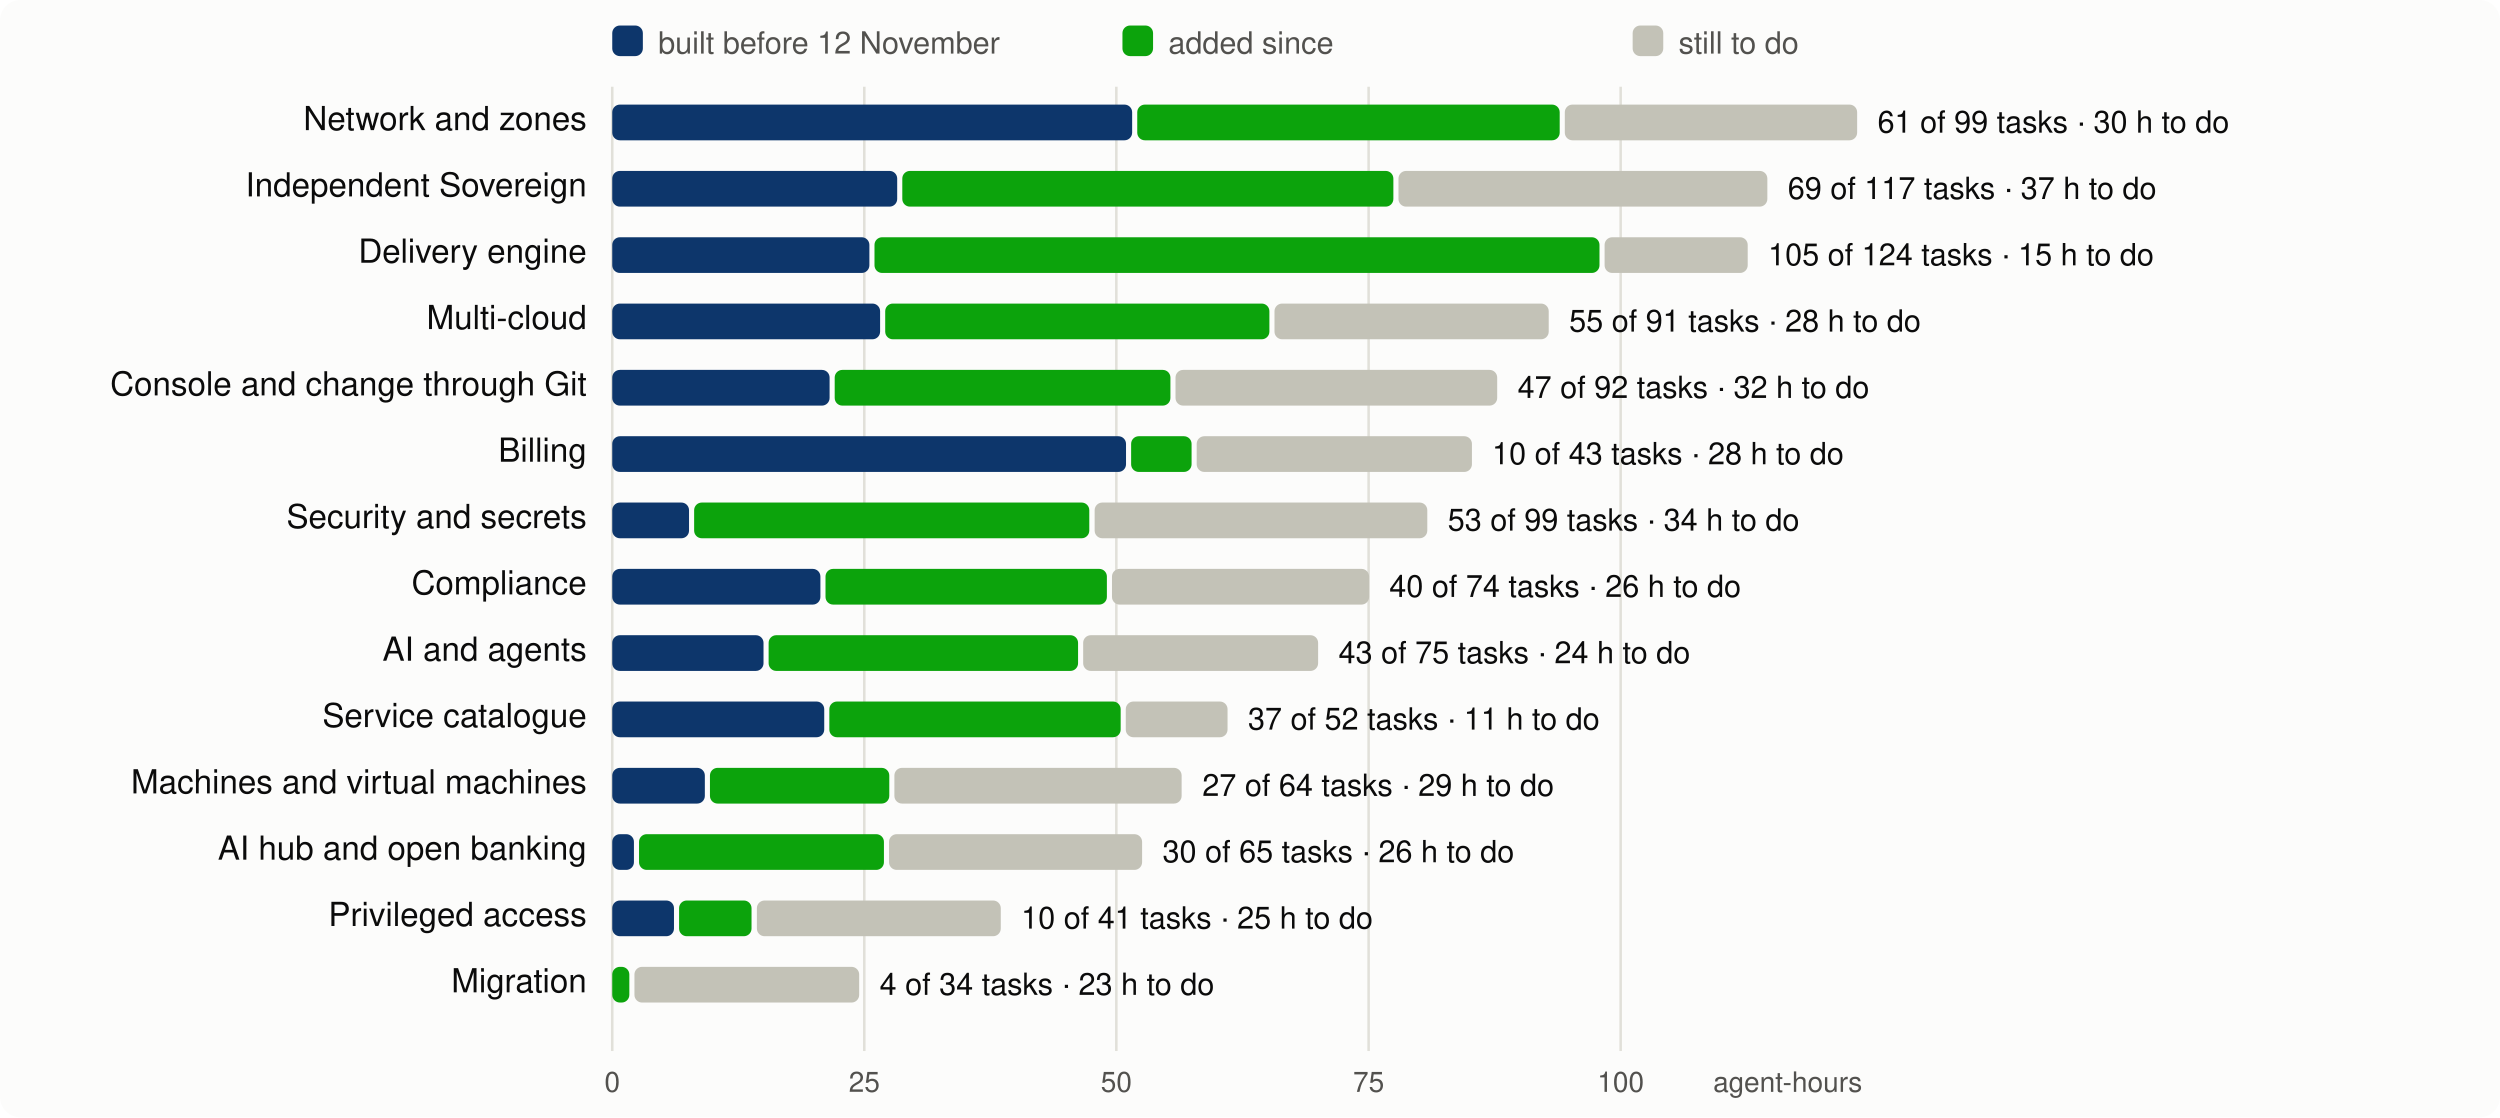
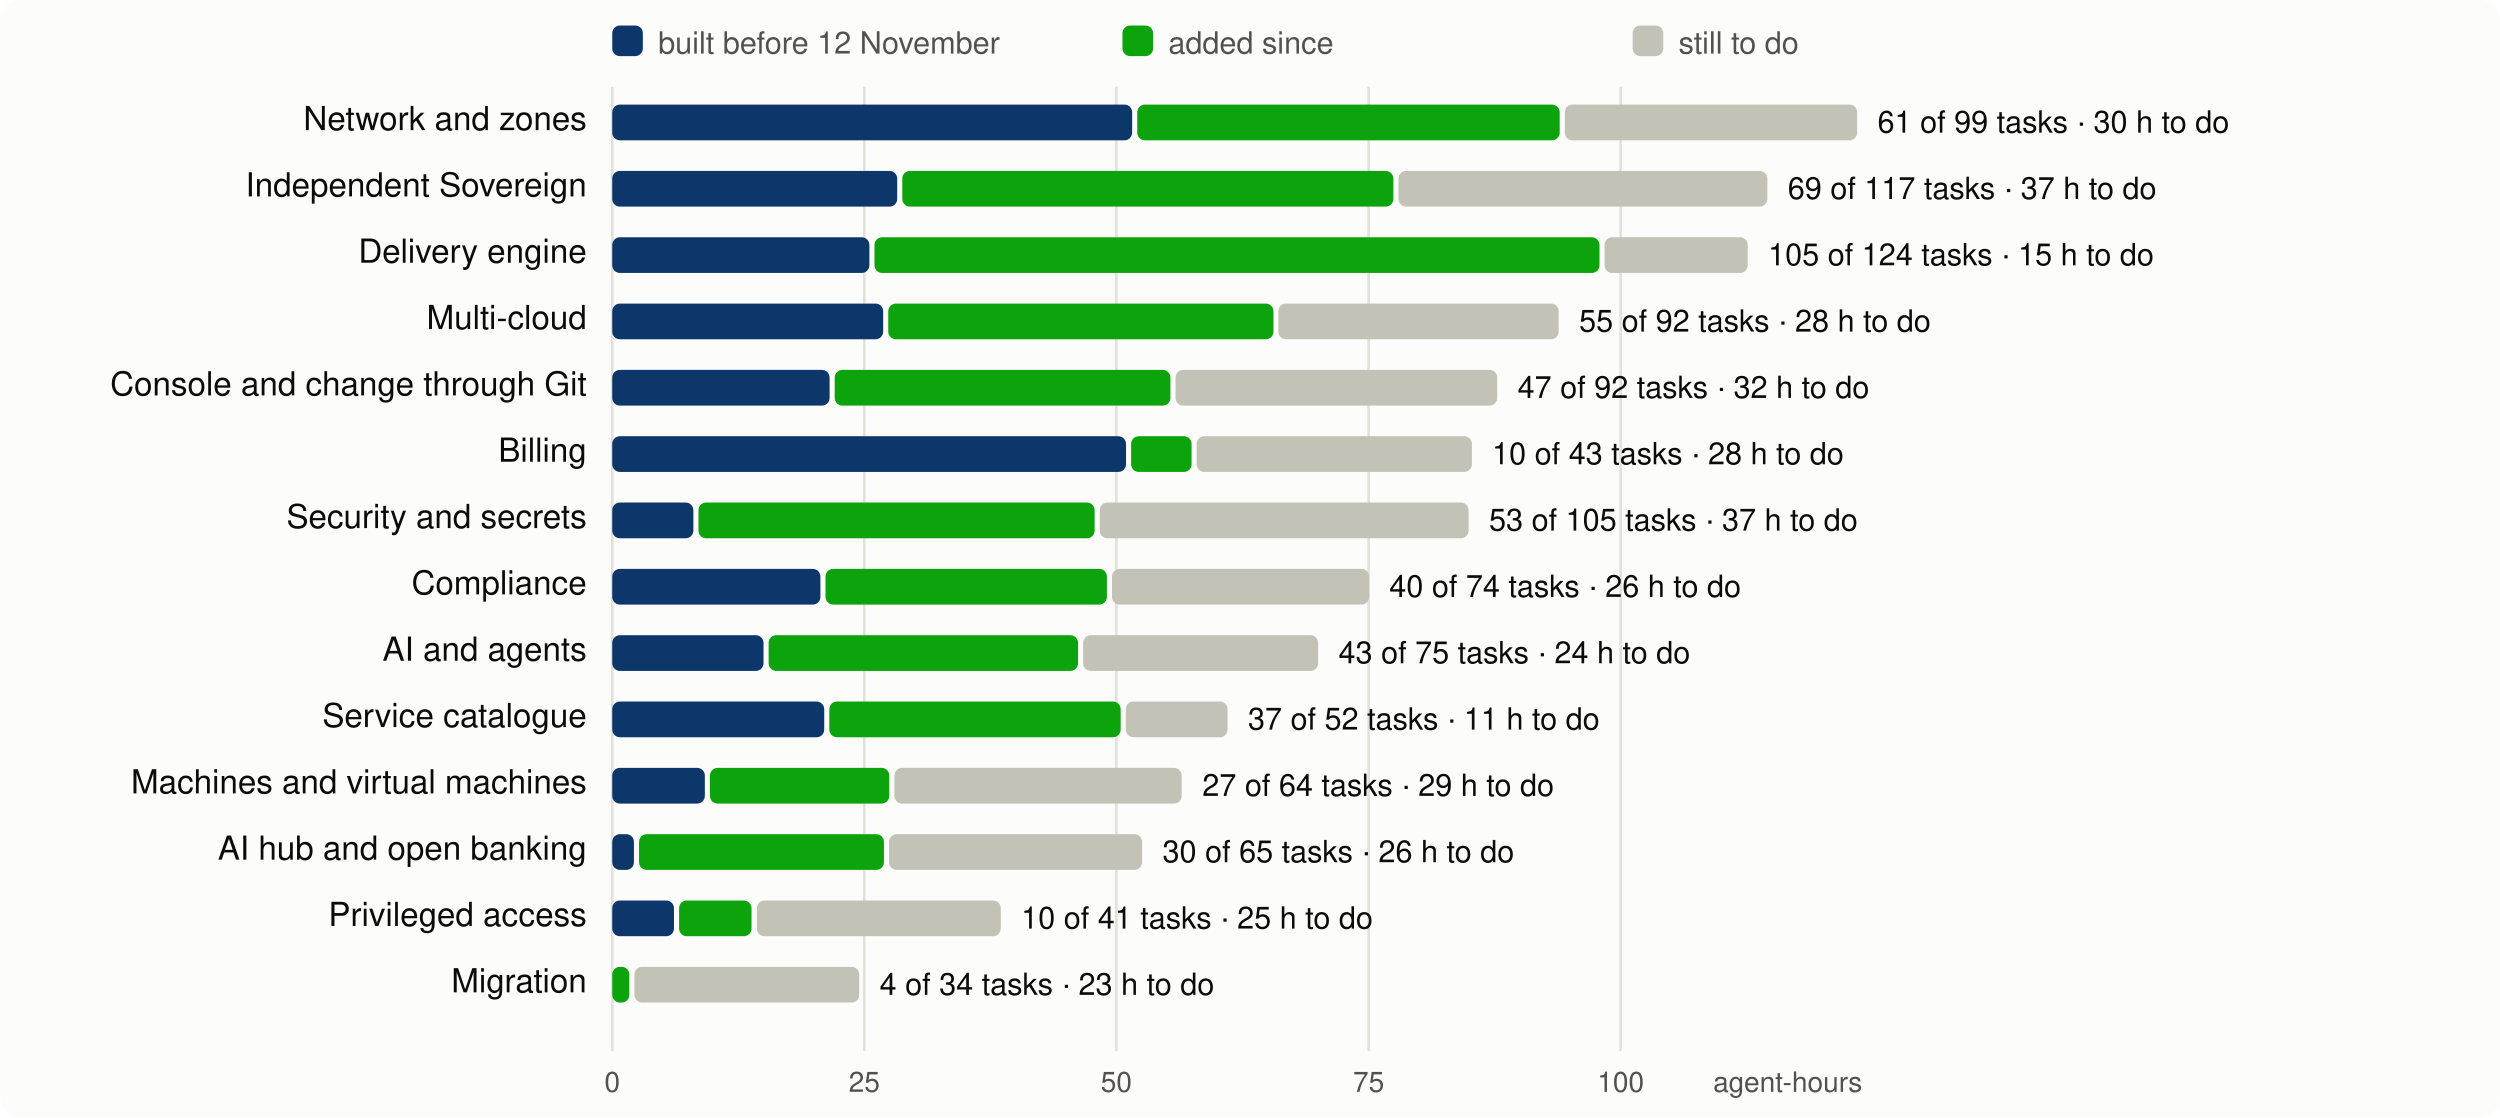
<svg xmlns="http://www.w3.org/2000/svg" viewBox="0 0 980 438" width="980" height="438" font-family="system-ui,-apple-system,Segoe UI,Helvetica,Arial,sans-serif" font-size="13">
  <rect width="980" height="438" rx="8" fill="#fcfcfb" />
  <line x1="240.0" x2="240.0" y1="34" y2="412" stroke="#e1e0d9" />
  <text x="240.0" y="428" text-anchor="middle" fill="#52514e" font-size="11">0</text>
  <line x1="338.8" x2="338.8" y1="34" y2="412" stroke="#e1e0d9" />
  <text x="338.8" y="428" text-anchor="middle" fill="#52514e" font-size="11">25</text>
  <line x1="437.6" x2="437.6" y1="34" y2="412" stroke="#e1e0d9" />
  <text x="437.6" y="428" text-anchor="middle" fill="#52514e" font-size="11">50</text>
  <line x1="536.5" x2="536.5" y1="34" y2="412" stroke="#e1e0d9" />
  <text x="536.5" y="428" text-anchor="middle" fill="#52514e" font-size="11">75</text>
  <line x1="635.3" x2="635.3" y1="34" y2="412" stroke="#e1e0d9" />
  <text x="635.3" y="428" text-anchor="middle" fill="#52514e" font-size="11">100</text>
  <text x="730" y="428" text-anchor="end" fill="#52514e" font-size="11">agent-hours</text>
  <rect x="240" y="10" width="12" height="12" rx="3" fill="#0d366b" />
  <text x="258" y="21" fill="#52514e" font-size="12">built before 12 November</text>
  <rect x="440" y="10" width="12" height="12" rx="3" fill="#0ca30c" />
  <text x="458" y="21" fill="#52514e" font-size="12">added since</text>
  <rect x="640" y="10" width="12" height="12" rx="3" fill="#c3c2b7" />
  <text x="658" y="21" fill="#52514e" font-size="12">still to do</text>
  <text x="230" y="51" text-anchor="end" fill="#0b0b0b">Network and zones</text>
  <rect x="240.0" y="41" width="203.8" height="14" rx="3" fill="#0d366b" />
  <rect x="445.8" y="41" width="165.6" height="14" rx="3" fill="#0ca30c" />
  <rect x="613.4" y="41" width="114.6" height="14" rx="3" fill="#c3c2b7" />
  <text x="736.0" y="52" fill="#0b0b0b" font-size="12">61 of 99 tasks · 30 h to do</text>
  <text x="230" y="77" text-anchor="end" fill="#0b0b0b">Independent Sovereign</text>
  <rect x="240.0" y="67" width="111.7" height="14" rx="3" fill="#0d366b" />
  <rect x="353.7" y="67" width="192.5" height="14" rx="3" fill="#0ca30c" />
  <rect x="548.2" y="67" width="144.6" height="14" rx="3" fill="#c3c2b7" />
  <text x="700.8" y="78" fill="#0b0b0b" font-size="12">69 of 117 tasks · 37 h to do</text>
  <text x="230" y="103" text-anchor="end" fill="#0b0b0b">Delivery engine</text>
  <rect x="240.0" y="93" width="100.8" height="14" rx="3" fill="#0d366b" />
  <rect x="342.8" y="93" width="284.2" height="14" rx="3" fill="#0ca30c" />
  <rect x="629.0" y="93" width="56.1" height="14" rx="3" fill="#c3c2b7" />
  <text x="693.1" y="104" fill="#0b0b0b" font-size="12">105 of 124 tasks · 15 h to do</text>
  <text x="230" y="129" text-anchor="end" fill="#0b0b0b">Multi-cloud</text>
-   <rect x="240.0" y="119" width="105.0" height="14" rx="3" fill="#0d366b" />
-   <rect x="347.0" y="119" width="150.6" height="14" rx="3" fill="#0ca30c" />
-   <rect x="499.6" y="119" width="107.5" height="14" rx="3" fill="#c3c2b7" />
-   <text x="615.1" y="130" fill="#0b0b0b" font-size="12">55 of 91 tasks · 28 h to do</text>
+   <rect x="240.0" y="119" width="106.2" height="14" rx="3" fill="#0d366b" />
+   <rect x="348.2" y="119" width="151.0" height="14" rx="3" fill="#0ca30c" />
+   <rect x="501.1" y="119" width="109.9" height="14" rx="3" fill="#c3c2b7" />
+   <text x="619.0" y="130" fill="#0b0b0b" font-size="12">55 of 92 tasks · 28 h to do</text>
  <text x="230" y="155" text-anchor="end" fill="#0b0b0b">Console and change through Git</text>
  <rect x="240.0" y="145" width="85.2" height="14" rx="3" fill="#0d366b" />
  <rect x="327.2" y="145" width="131.6" height="14" rx="3" fill="#0ca30c" />
  <rect x="460.8" y="145" width="126.1" height="14" rx="3" fill="#c3c2b7" />
  <text x="594.9" y="156" fill="#0b0b0b" font-size="12">47 of 92 tasks · 32 h to do</text>
  <text x="230" y="181" text-anchor="end" fill="#0b0b0b">Billing</text>
  <rect x="240.0" y="171" width="201.4" height="14" rx="3" fill="#0d366b" />
  <rect x="443.4" y="171" width="23.7" height="14" rx="3" fill="#0ca30c" />
  <rect x="469.1" y="171" width="107.9" height="14" rx="3" fill="#c3c2b7" />
  <text x="584.9" y="182" fill="#0b0b0b" font-size="12">10 of 43 tasks · 28 h to do</text>
  <text x="230" y="207" text-anchor="end" fill="#0b0b0b">Security and secrets</text>
-   <rect x="240.0" y="197" width="30.1" height="14" rx="3" fill="#0d366b" />
-   <rect x="272.1" y="197" width="154.9" height="14" rx="3" fill="#0ca30c" />
-   <rect x="429.1" y="197" width="130.4" height="14" rx="3" fill="#c3c2b7" />
-   <text x="567.5" y="208" fill="#0b0b0b" font-size="12">53 of 99 tasks · 34 h to do</text>
+   <rect x="240.0" y="197" width="31.8" height="14" rx="3" fill="#0d366b" />
+   <rect x="273.8" y="197" width="155.3" height="14" rx="3" fill="#0ca30c" />
+   <rect x="431.1" y="197" width="144.6" height="14" rx="3" fill="#c3c2b7" />
+   <text x="583.7" y="208" fill="#0b0b0b" font-size="12">53 of 105 tasks · 37 h to do</text>
  <text x="230" y="233" text-anchor="end" fill="#0b0b0b">Compliance</text>
  <rect x="240.0" y="223" width="81.6" height="14" rx="3" fill="#0d366b" />
  <rect x="323.6" y="223" width="110.3" height="14" rx="3" fill="#0ca30c" />
  <rect x="435.9" y="223" width="100.8" height="14" rx="3" fill="#c3c2b7" />
  <text x="544.6" y="234" fill="#0b0b0b" font-size="12">40 of 74 tasks · 26 h to do</text>
  <text x="230" y="259" text-anchor="end" fill="#0b0b0b">AI and agents</text>
  <rect x="240.0" y="249" width="59.3" height="14" rx="3" fill="#0d366b" />
  <rect x="301.3" y="249" width="121.3" height="14" rx="3" fill="#0ca30c" />
  <rect x="424.6" y="249" width="92.1" height="14" rx="3" fill="#c3c2b7" />
  <text x="524.7" y="260" fill="#0b0b0b" font-size="12">43 of 75 tasks · 24 h to do</text>
  <text x="230" y="285" text-anchor="end" fill="#0b0b0b">Service catalogue</text>
  <rect x="240.0" y="275" width="83.1" height="14" rx="3" fill="#0d366b" />
  <rect x="325.1" y="275" width="114.2" height="14" rx="3" fill="#0ca30c" />
  <rect x="441.3" y="275" width="39.9" height="14" rx="3" fill="#c3c2b7" />
  <text x="489.2" y="286" fill="#0b0b0b" font-size="12">37 of 52 tasks · 11 h to do</text>
  <text x="230" y="311" text-anchor="end" fill="#0b0b0b">Machines and virtual machines</text>
  <rect x="240.0" y="301" width="36.3" height="14" rx="3" fill="#0d366b" />
  <rect x="278.3" y="301" width="70.3" height="14" rx="3" fill="#0ca30c" />
  <rect x="350.6" y="301" width="112.6" height="14" rx="3" fill="#c3c2b7" />
  <text x="471.3" y="312" fill="#0b0b0b" font-size="12">27 of 64 tasks · 29 h to do</text>
  <text x="230" y="337" text-anchor="end" fill="#0b0b0b">AI hub and open banking</text>
  <rect x="240.0" y="327" width="8.5" height="14" rx="3" fill="#0d366b" />
  <rect x="250.5" y="327" width="96.0" height="14" rx="3" fill="#0ca30c" />
  <rect x="348.5" y="327" width="99.2" height="14" rx="3" fill="#c3c2b7" />
  <text x="455.7" y="338" fill="#0b0b0b" font-size="12">30 of 65 tasks · 26 h to do</text>
  <text x="230" y="363" text-anchor="end" fill="#0b0b0b">Privileged access</text>
  <rect x="240.0" y="353" width="24.2" height="14" rx="3" fill="#0d366b" />
  <rect x="266.2" y="353" width="28.4" height="14" rx="3" fill="#0ca30c" />
  <rect x="296.7" y="353" width="95.6" height="14" rx="3" fill="#c3c2b7" />
  <text x="400.3" y="364" fill="#0b0b0b" font-size="12">10 of 41 tasks · 25 h to do</text>
  <text x="230" y="389" text-anchor="end" fill="#0b0b0b">Migration</text>
  <rect x="240.0" y="379" width="6.7" height="14" rx="3" fill="#0ca30c" />
  <rect x="248.7" y="379" width="88.1" height="14" rx="3" fill="#c3c2b7" />
  <text x="344.8" y="390" fill="#0b0b0b" font-size="12">4 of 34 tasks · 23 h to do</text>
</svg>
